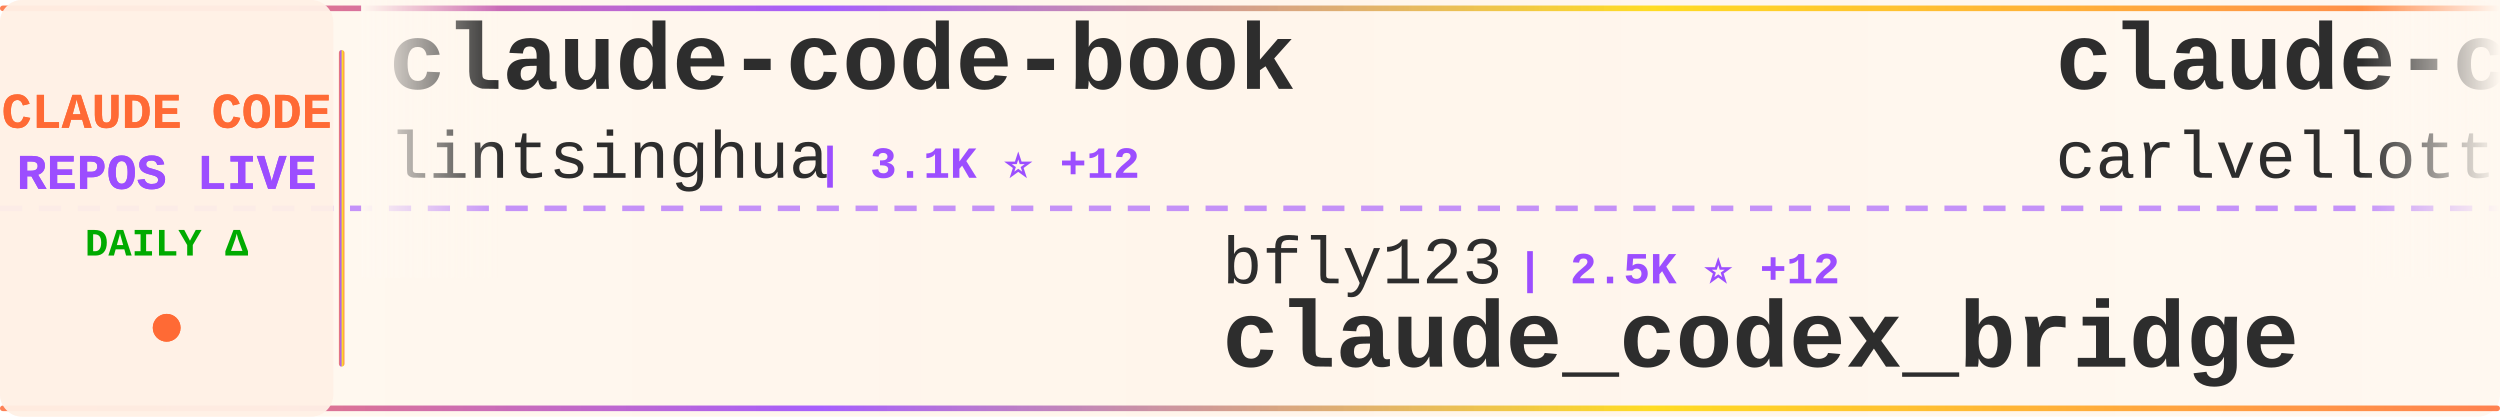
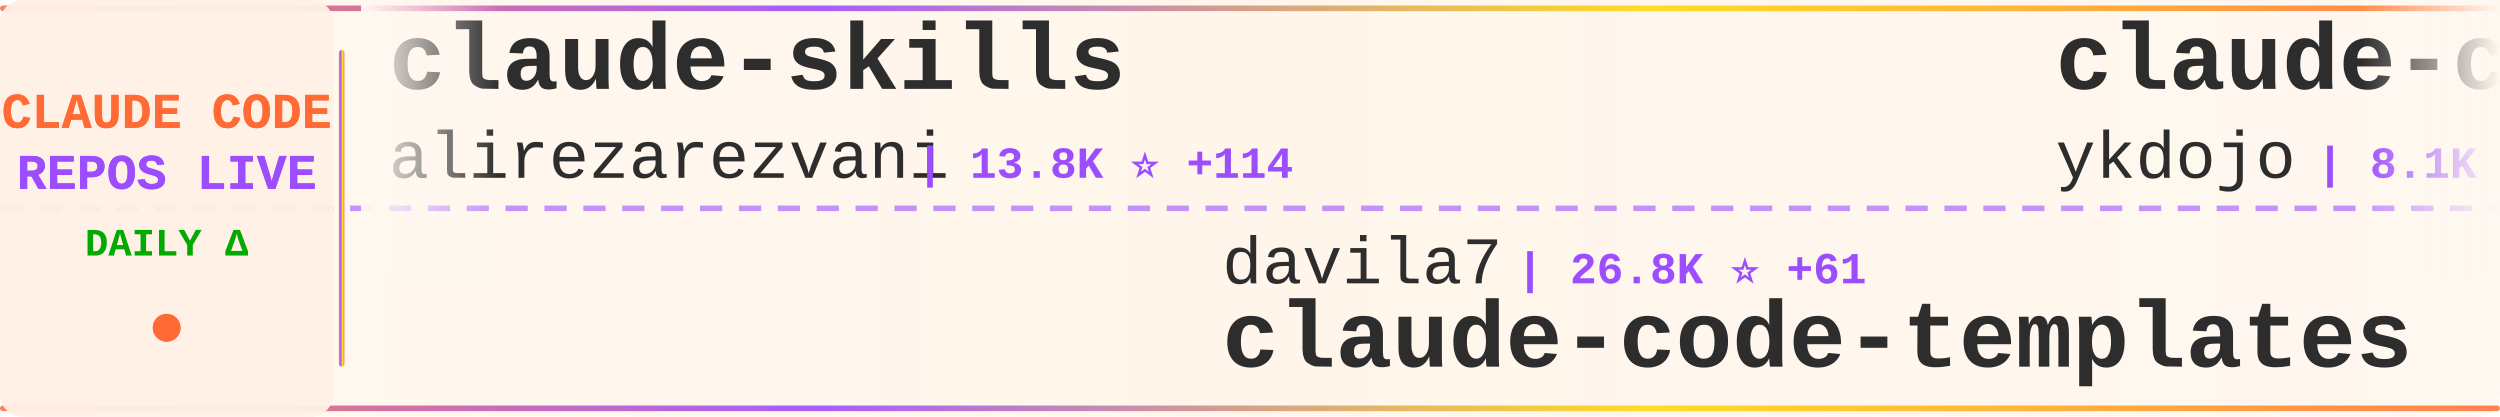
<svg xmlns="http://www.w3.org/2000/svg" width="900" height="150">
  <defs>
    <linearGradient id="tickerBg" x1="0%" y1="0%" x2="100%" y2="0%">
      <stop offset="0%" style="stop-color:#fff8f0;stop-opacity:0.98" />
      <stop offset="50%" style="stop-color:#fff5eb;stop-opacity:1" />
      <stop offset="100%" style="stop-color:#fff8f0;stop-opacity:0.98" />
    </linearGradient>
    <linearGradient id="borderGrad" x1="0%" y1="0%" x2="100%" y2="0%">
      <stop offset="0%" style="stop-color:#FF6B35;stop-opacity:0.85">
        <animate attributeName="stop-opacity" values="0.85;1;0.85" dur="2s" repeatCount="indefinite" />
      </stop>
      <stop offset="33%" style="stop-color:#9C4EFF;stop-opacity:0.9">
        <animate attributeName="stop-opacity" values="0.9;1;0.9" dur="2.2s" repeatCount="indefinite" />
      </stop>
      <stop offset="66%" style="stop-color:#FFD700;stop-opacity:0.85">
        <animate attributeName="stop-opacity" values="0.85;1;0.85" dur="1.8s" repeatCount="indefinite" />
      </stop>
      <stop offset="100%" style="stop-color:#FF6B35;stop-opacity:0.85">
        <animate attributeName="stop-opacity" values="0.85;1;0.85" dur="2s" repeatCount="indefinite" />
      </stop>
    </linearGradient>
    <filter id="textGlow">
      <feGaussianBlur stdDeviation="0.15" result="coloredBlur" />
      <feMerge>
        <feMergeNode in="coloredBlur" />
        <feMergeNode in="SourceGraphic" />
      </feMerge>
    </filter>
    <filter id="metricGlow">
      <feGaussianBlur stdDeviation="0.2" result="coloredBlur" />
      <feMerge>
        <feMergeNode in="coloredBlur" />
        <feMergeNode in="SourceGraphic" />
      </feMerge>
    </filter>
    <linearGradient id="leftFade" x1="0%" y1="0%" x2="100%" y2="0%">
      <stop offset="0%" style="stop-color:#fff8f0;stop-opacity:1" />
      <stop offset="100%" style="stop-color:#fff8f0;stop-opacity:0" />
    </linearGradient>
    <linearGradient id="rightFade" x1="0%" y1="0%" x2="100%" y2="0%">
      <stop offset="0%" style="stop-color:#fff8f0;stop-opacity:0" />
      <stop offset="100%" style="stop-color:#fff8f0;stop-opacity:1" />
    </linearGradient>
  </defs>
  <rect width="900" height="150" fill="url(#tickerBg)" rx="8" />
  <rect x="0" y="2" width="900" height="2" fill="url(#borderGrad)" rx="1" />
  <rect x="0" y="146" width="900" height="2" fill="url(#borderGrad)" rx="1" />
  <line x1="0" y1="75" x2="900" y2="75" stroke="#9C4EFF" stroke-width="2" stroke-dasharray="8 6" opacity="0.6" />
  <rect x="0" y="0" width="120" height="150" fill="#fff0e6" opacity="0.95" rx="8" />
  <text x="60" y="46" font-family="'Courier New', monospace" font-size="18" font-weight="bold" fill="#FF6B35" text-anchor="middle" filter="url(#textGlow)">
    CLAUDE CODE
  </text>
  <text x="60" y="68" font-family="'Courier New', monospace" font-size="18" font-weight="bold" fill="#9C4EFF" text-anchor="middle" filter="url(#textGlow)">
    REPOS LIVE
  </text>
  <text x="60" y="92" font-family="'Courier New', monospace" font-size="14" font-weight="bold" fill="#00aa00" text-anchor="middle">
    DAILY Δ
  </text>
  <circle cx="60" cy="118" r="5" fill="#FF6B35" filter="url(#metricGlow)">
    <animate attributeName="r" values="4;6;4" dur="1.5s" repeatCount="indefinite" />
    <animate attributeName="opacity" values="0.6;1;0.6" dur="1.5s" repeatCount="indefinite" />
  </circle>
  <rect x="122" y="18" width="2" height="114" fill="url(#borderGrad)" rx="1" />
  <clipPath id="tickerClip">
    <rect x="130" y="0" width="770" height="150" />
  </clipPath>
  <g clip-path="url(#tickerClip)">
    <g id="tickerItems">
      <animateTransform attributeName="transform" attributeType="XML" type="translate" from="0 0" to="-3000 0" dur="54s" repeatCount="indefinite" />
      <g transform="translate(0, 0)">
-         <text x="140" y="32" font-family="'Courier New', monospace" font-size="34" font-weight="bold" fill="#2d2d2d">claude-code-book</text>
-         <text x="140" y="64" font-family="'Courier New', monospace" font-size="24" font-weight="normal" fill="#2d2d2d" opacity="1.0">lintsinghua</text>
-         <text x="294" y="64" font-family="'Courier New', monospace" font-size="16" font-weight="bold" fill="#9C4EFF"> | 3.1K ⭐ +12</text>
+         <text x="140" y="32" font-family="'Courier New', monospace" font-size="34" font-weight="bold" fill="#2d2d2d">claude-skills</text>
+         <text x="140" y="64" font-family="'Courier New', monospace" font-size="24" font-weight="normal" fill="#2d2d2d" opacity="1.0">alirezarezvani</text>
+         <text x="330" y="64" font-family="'Courier New', monospace" font-size="16" font-weight="bold" fill="#9C4EFF"> | 13.8K ⭐ +114</text>
      </g>
      <g transform="translate(300, 0)">
-         <text x="140" y="102" font-family="'Courier New', monospace" font-size="24" font-weight="normal" fill="#2d2d2d" opacity="1.0">bfly123</text>
-         <text x="246" y="102" font-family="'Courier New', monospace" font-size="16" font-weight="bold" fill="#9C4EFF"> | 2.5K ⭐ +12</text>
-         <text x="140" y="132" font-family="'Courier New', monospace" font-size="34" font-weight="bold" fill="#2d2d2d">claude_codex_bridge</text>
+         <text x="140" y="102" font-family="'Courier New', monospace" font-size="24" font-weight="normal" fill="#2d2d2d" opacity="1.0">davila7</text>
+         <text x="246" y="102" font-family="'Courier New', monospace" font-size="16" font-weight="bold" fill="#9C4EFF"> | 26.8K ⭐ +61</text>
+         <text x="140" y="132" font-family="'Courier New', monospace" font-size="34" font-weight="bold" fill="#2d2d2d">claude-code-templates</text>
      </g>
      <g transform="translate(600, 0)">
-         <text x="140" y="32" font-family="'Courier New', monospace" font-size="34" font-weight="bold" fill="#2d2d2d">claude-code-pm-course</text>
-         <text x="140" y="64" font-family="'Courier New', monospace" font-size="24" font-weight="normal" fill="#2d2d2d" opacity="1.0">carlvellotti</text>
-         <text x="306" y="64" font-family="'Courier New', monospace" font-size="16" font-weight="bold" fill="#9C4EFF"> | 2.0K ⭐ +3</text>
+         <text x="140" y="32" font-family="'Courier New', monospace" font-size="34" font-weight="bold" fill="#2d2d2d">claude-code-tips</text>
+         <text x="140" y="64" font-family="'Courier New', monospace" font-size="24" font-weight="normal" fill="#2d2d2d" opacity="1.0">ykdojo</text>
+         <text x="234" y="64" font-family="'Courier New', monospace" font-size="16" font-weight="bold" fill="#9C4EFF"> | 8.1K ⭐ +16</text>
      </g>
      <g transform="translate(900, 0)">
-         <text x="140" y="102" font-family="'Courier New', monospace" font-size="24" font-weight="normal" fill="#2d2d2d" opacity="1.0">Windy3f3f3f3f</text>
-         <text x="318" y="102" font-family="'Courier New', monospace" font-size="16" font-weight="bold" fill="#9C4EFF"> | 2.1K ⭐ +5</text>
-         <text x="140" y="132" font-family="'Courier New', monospace" font-size="34" font-weight="bold" fill="#2d2d2d">how-claude-code-works</text>
+         <text x="140" y="102" font-family="'Courier New', monospace" font-size="24" font-weight="normal" fill="#2d2d2d" opacity="1.0">affaan-m</text>
+         <text x="258" y="102" font-family="'Courier New', monospace" font-size="16" font-weight="bold" fill="#9C4EFF"> | 173.9K ⭐ +632</text>
+         <text x="140" y="132" font-family="'Courier New', monospace" font-size="34" font-weight="bold" fill="#2d2d2d">everything-claude-code</text>
      </g>
      <g transform="translate(1200, 0)">
-         <text x="140" y="32" font-family="'Courier New', monospace" font-size="34" font-weight="bold" fill="#2d2d2d">claude-code-source-code-...</text>
-         <text x="140" y="64" font-family="'Courier New', monospace" font-size="24" font-weight="normal" fill="#2d2d2d" opacity="1.0">ghuntley</text>
-         <text x="258" y="64" font-family="'Courier New', monospace" font-size="16" font-weight="bold" fill="#9C4EFF"> | 975 ⭐ +1</text>
+         <text x="140" y="32" font-family="'Courier New', monospace" font-size="34" font-weight="bold" fill="#2d2d2d">claude-code-best-practic...</text>
+         <text x="140" y="64" font-family="'Courier New', monospace" font-size="24" font-weight="normal" fill="#2d2d2d" opacity="1.0">shanraisshan</text>
+         <text x="306" y="64" font-family="'Courier New', monospace" font-size="16" font-weight="bold" fill="#9C4EFF"> | 51.1K ⭐ +209</text>
      </g>
      <g transform="translate(1500, 0)">
-         <text x="140" y="102" font-family="'Courier New', monospace" font-size="24" font-weight="normal" fill="#2d2d2d" opacity="1.0">anthropics</text>
-         <text x="282" y="102" font-family="'Courier New', monospace" font-size="16" font-weight="bold" fill="#9C4EFF"> | 7.4K ⭐ +12</text>
-         <text x="140" y="132" font-family="'Courier New', monospace" font-size="34" font-weight="bold" fill="#2d2d2d">claude-code-action</text>
+         <text x="140" y="102" font-family="'Courier New', monospace" font-size="24" font-weight="normal" fill="#2d2d2d" opacity="1.0">feiskyer</text>
+         <text x="258" y="102" font-family="'Courier New', monospace" font-size="16" font-weight="bold" fill="#9C4EFF"> | 1.5K ⭐ +2</text>
+         <text x="140" y="132" font-family="'Courier New', monospace" font-size="34" font-weight="bold" fill="#2d2d2d">claude-code-settings</text>
      </g>
      <g transform="translate(1800, 0)">
-         <text x="140" y="32" font-family="'Courier New', monospace" font-size="34" font-weight="bold" fill="#2d2d2d">ralph</text>
-         <text x="140" y="64" font-family="'Courier New', monospace" font-size="24" font-weight="normal" fill="#2d2d2d" opacity="1.0">snarktank</text>
-         <text x="270" y="64" font-family="'Courier New', monospace" font-size="16" font-weight="bold" fill="#9C4EFF"> | 18.5K ⭐ +68</text>
+         <text x="140" y="32" font-family="'Courier New', monospace" font-size="34" font-weight="bold" fill="#2d2d2d">Claude-Code-Game-Studios</text>
+         <text x="140" y="64" font-family="'Courier New', monospace" font-size="24" font-weight="normal" fill="#2d2d2d" opacity="1.0">Donchitos</text>
+         <text x="270" y="64" font-family="'Courier New', monospace" font-size="16" font-weight="bold" fill="#9C4EFF"> | 17.3K ⭐ +138</text>
      </g>
      <g transform="translate(2100, 0)">
-         <text x="140" y="102" font-family="'Courier New', monospace" font-size="24" font-weight="normal" fill="#2d2d2d" opacity="1.0">AICoderTudou</text>
-         <text x="306" y="102" font-family="'Courier New', monospace" font-size="16" font-weight="bold" fill="#9C4EFF"> | 497 ⭐</text>
-         <text x="140" y="132" font-family="'Courier New', monospace" font-size="34" font-weight="bold" fill="#2d2d2d">claude-code-tudou</text>
+         <text x="140" y="102" font-family="'Courier New', monospace" font-size="24" font-weight="normal" fill="#2d2d2d" opacity="1.0">eyaltoledano</text>
+         <text x="306" y="102" font-family="'Courier New', monospace" font-size="16" font-weight="bold" fill="#9C4EFF"> | 27.0K ⭐ +19</text>
+         <text x="140" y="132" font-family="'Courier New', monospace" font-size="34" font-weight="bold" fill="#2d2d2d">claude-task-master</text>
      </g>
      <g transform="translate(2400, 0)">
-         <text x="140" y="32" font-family="'Courier New', monospace" font-size="34" font-weight="bold" fill="#2d2d2d">Claude-Code-Source-Study</text>
-         <text x="140" y="64" font-family="'Courier New', monospace" font-size="24" font-weight="normal" fill="#2d2d2d" opacity="1.0">luyao618</text>
-         <text x="258" y="64" font-family="'Courier New', monospace" font-size="16" font-weight="bold" fill="#9C4EFF"> | 1.3K ⭐ +2</text>
+         <text x="140" y="32" font-family="'Courier New', monospace" font-size="34" font-weight="bold" fill="#2d2d2d">claude-code-telegram</text>
+         <text x="140" y="64" font-family="'Courier New', monospace" font-size="24" font-weight="normal" fill="#2d2d2d" opacity="1.0">RichardAtCT</text>
+         <text x="294" y="64" font-family="'Courier New', monospace" font-size="16" font-weight="bold" fill="#9C4EFF"> | 2.5K ⭐ +4</text>
      </g>
      <g transform="translate(2700, 0)">
-         <text x="140" y="102" font-family="'Courier New', monospace" font-size="24" font-weight="normal" fill="#2d2d2d" opacity="1.0">ChinaSiro</text>
-         <text x="270" y="102" font-family="'Courier New', monospace" font-size="16" font-weight="bold" fill="#9C4EFF"> | 9.1K ⭐ +7</text>
-         <text x="140" y="132" font-family="'Courier New', monospace" font-size="34" font-weight="bold" fill="#2d2d2d">claude-code-sourcemap</text>
+         <text x="140" y="102" font-family="'Courier New', monospace" font-size="24" font-weight="normal" fill="#2d2d2d" opacity="1.0">centminmod</text>
+         <text x="282" y="102" font-family="'Courier New', monospace" font-size="16" font-weight="bold" fill="#9C4EFF"> | 2.3K ⭐ +4</text>
+         <text x="140" y="132" font-family="'Courier New', monospace" font-size="34" font-weight="bold" fill="#2d2d2d">my-claude-code-setup</text>
      </g>
      <g transform="translate(3000, 0)">
-         <text x="140" y="32" font-family="'Courier New', monospace" font-size="34" font-weight="bold" fill="#2d2d2d">claude-code-book</text>
-         <text x="140" y="64" font-family="'Courier New', monospace" font-size="24" font-weight="normal" fill="#2d2d2d" opacity="1.0">lintsinghua</text>
-         <text x="294" y="64" font-family="'Courier New', monospace" font-size="16" font-weight="bold" fill="#9C4EFF"> | 3.1K ⭐ +12</text>
+         <text x="140" y="32" font-family="'Courier New', monospace" font-size="34" font-weight="bold" fill="#2d2d2d">claude-skills</text>
+         <text x="140" y="64" font-family="'Courier New', monospace" font-size="24" font-weight="normal" fill="#2d2d2d" opacity="1.0">alirezarezvani</text>
+         <text x="330" y="64" font-family="'Courier New', monospace" font-size="16" font-weight="bold" fill="#9C4EFF"> | 13.8K ⭐ +114</text>
      </g>
      <g transform="translate(3300, 0)">
-         <text x="140" y="102" font-family="'Courier New', monospace" font-size="24" font-weight="normal" fill="#2d2d2d" opacity="1.0">bfly123</text>
-         <text x="246" y="102" font-family="'Courier New', monospace" font-size="16" font-weight="bold" fill="#9C4EFF"> | 2.5K ⭐ +12</text>
-         <text x="140" y="132" font-family="'Courier New', monospace" font-size="34" font-weight="bold" fill="#2d2d2d">claude_codex_bridge</text>
+         <text x="140" y="102" font-family="'Courier New', monospace" font-size="24" font-weight="normal" fill="#2d2d2d" opacity="1.0">davila7</text>
+         <text x="246" y="102" font-family="'Courier New', monospace" font-size="16" font-weight="bold" fill="#9C4EFF"> | 26.8K ⭐ +61</text>
+         <text x="140" y="132" font-family="'Courier New', monospace" font-size="34" font-weight="bold" fill="#2d2d2d">claude-code-templates</text>
      </g>
      <g transform="translate(3600, 0)">
-         <text x="140" y="32" font-family="'Courier New', monospace" font-size="34" font-weight="bold" fill="#2d2d2d">claude-code-pm-course</text>
-         <text x="140" y="64" font-family="'Courier New', monospace" font-size="24" font-weight="normal" fill="#2d2d2d" opacity="1.0">carlvellotti</text>
-         <text x="306" y="64" font-family="'Courier New', monospace" font-size="16" font-weight="bold" fill="#9C4EFF"> | 2.0K ⭐ +3</text>
+         <text x="140" y="32" font-family="'Courier New', monospace" font-size="34" font-weight="bold" fill="#2d2d2d">claude-code-tips</text>
+         <text x="140" y="64" font-family="'Courier New', monospace" font-size="24" font-weight="normal" fill="#2d2d2d" opacity="1.0">ykdojo</text>
+         <text x="234" y="64" font-family="'Courier New', monospace" font-size="16" font-weight="bold" fill="#9C4EFF"> | 8.1K ⭐ +16</text>
      </g>
      <g transform="translate(3900, 0)">
-         <text x="140" y="102" font-family="'Courier New', monospace" font-size="24" font-weight="normal" fill="#2d2d2d" opacity="1.0">Windy3f3f3f3f</text>
-         <text x="318" y="102" font-family="'Courier New', monospace" font-size="16" font-weight="bold" fill="#9C4EFF"> | 2.1K ⭐ +5</text>
-         <text x="140" y="132" font-family="'Courier New', monospace" font-size="34" font-weight="bold" fill="#2d2d2d">how-claude-code-works</text>
+         <text x="140" y="102" font-family="'Courier New', monospace" font-size="24" font-weight="normal" fill="#2d2d2d" opacity="1.0">affaan-m</text>
+         <text x="258" y="102" font-family="'Courier New', monospace" font-size="16" font-weight="bold" fill="#9C4EFF"> | 173.9K ⭐ +632</text>
+         <text x="140" y="132" font-family="'Courier New', monospace" font-size="34" font-weight="bold" fill="#2d2d2d">everything-claude-code</text>
      </g>
    </g>
  </g>
  <rect x="130" y="0" width="50" height="100" fill="url(#leftFade)" />
  <rect x="850" y="0" width="50" height="100" fill="url(#rightFade)" />
</svg>
